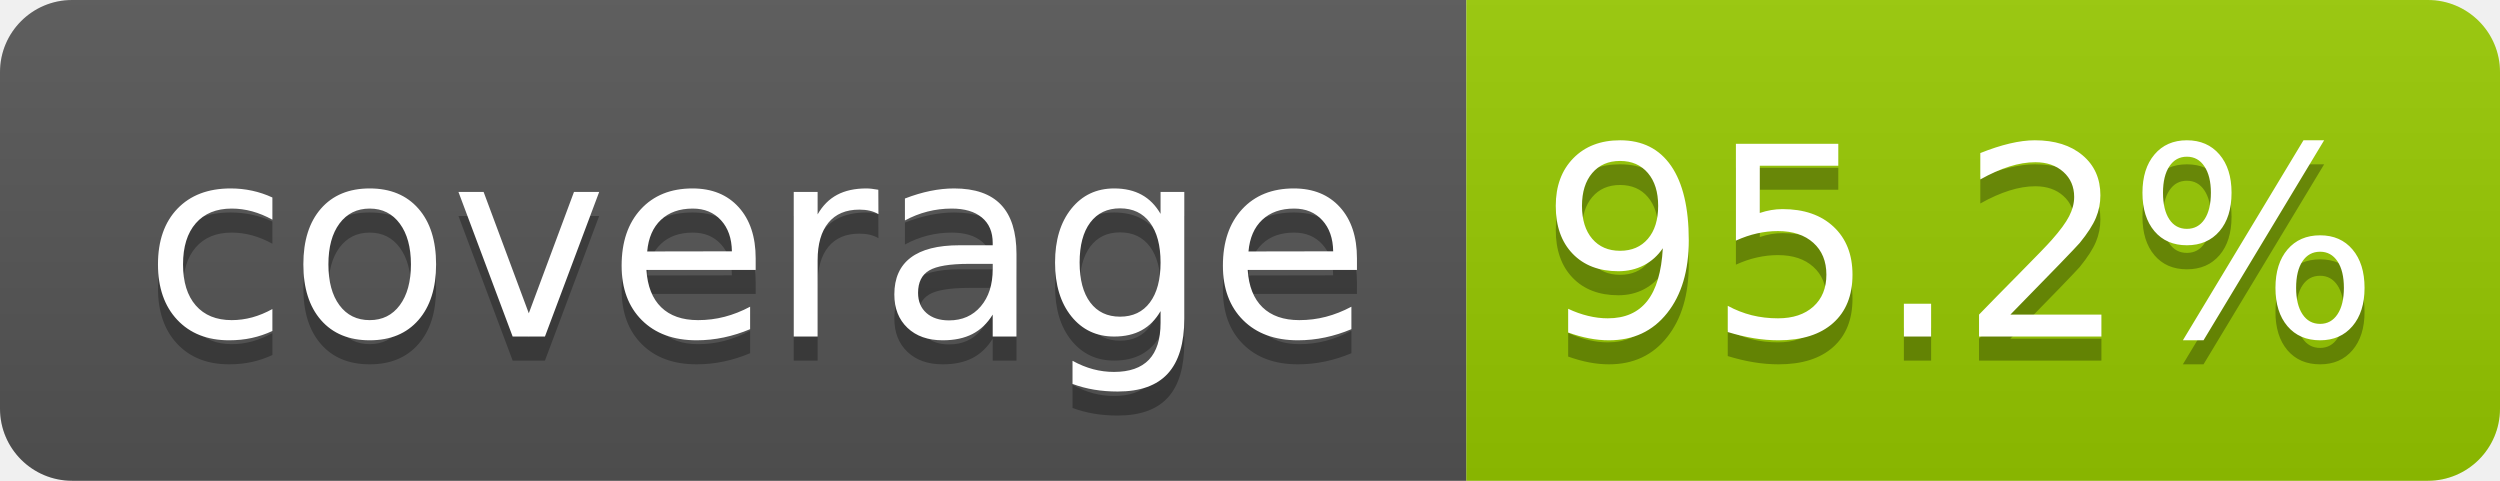
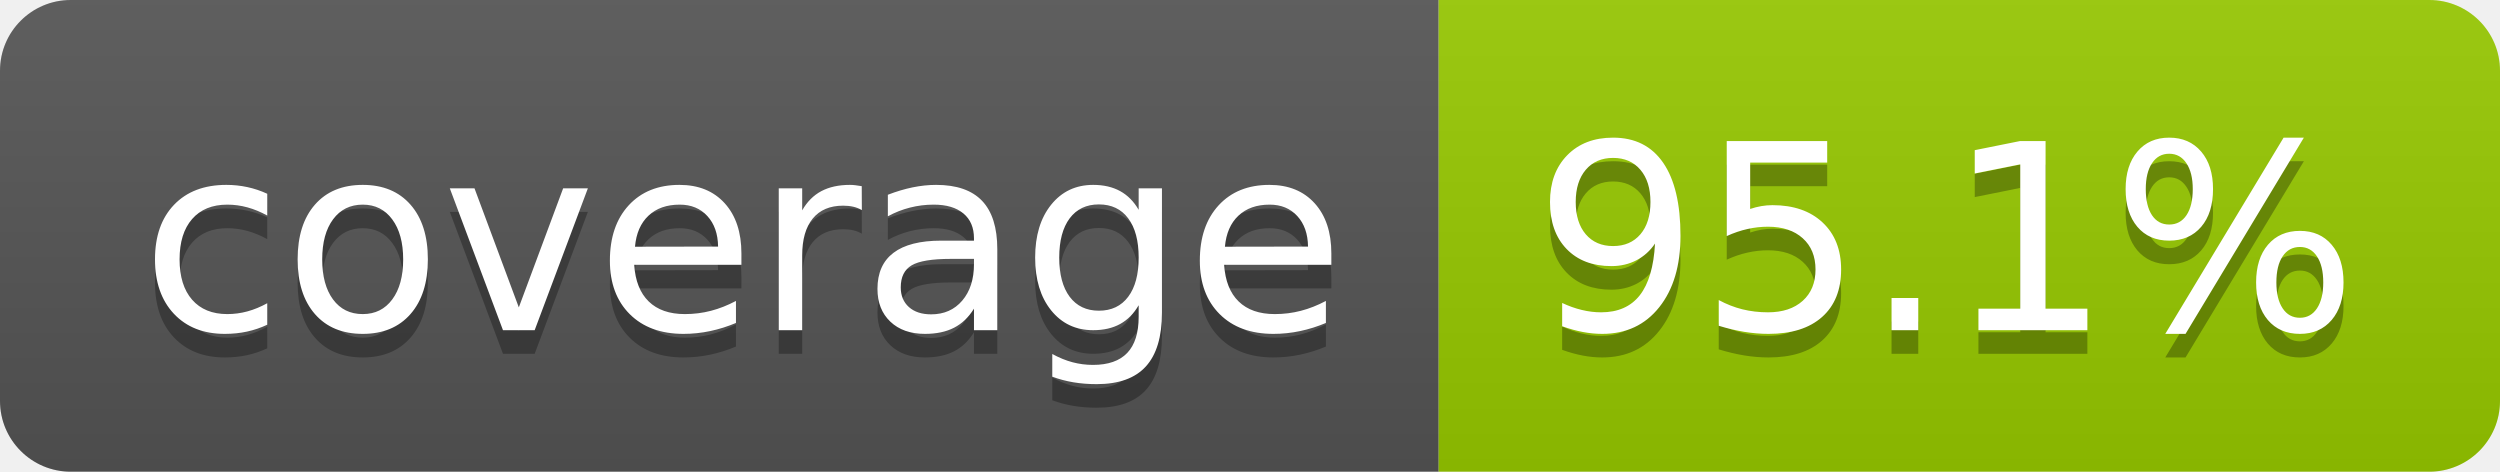
- <svg xmlns="http://www.w3.org/2000/svg" width="104" height="20" role="img" aria-label="coverage: 95.2%">
+ <svg xmlns="http://www.w3.org/2000/svg" width="106" height="20" role="img" aria-label="coverage: 95.1%">
  <linearGradient id="s" x2="0" y2="100%">
    <stop offset="0" stop-color="#bbb" stop-opacity=".1" />
    <stop offset="1" stop-opacity=".1" />
  </linearGradient>
  <clipPath id="r">
-     <rect width="104" height="20" rx="3" fill="#fff" />
+     <rect width="106" height="20" rx="3" fill="#fff" />
  </clipPath>
  <g clip-path="url(#r)">
    <rect width="61" height="20" fill="#555" />
-     <rect x="61" width="43" height="20" fill="#97ca00" />
-     <rect width="104" height="20" fill="url(#s)" />
+     <rect x="61" width="45" height="20" fill="#97ca00" />
+     <rect width="106" height="20" fill="url(#s)" />
  </g>
  <g fill="#fff" text-anchor="middle" font-family="Verdana,Geneva,DejaVu Sans,sans-serif" text-rendering="geometricPrecision" font-size="110">
    <text aria-hidden="true" x="315" y="150" fill="#010101" fill-opacity=".3" transform="scale(.1)" textLength="510">coverage</text>
    <text x="315" y="140" transform="scale(.1)" fill="#fff" textLength="510">coverage</text>
-     <text aria-hidden="true" x="815" y="150" fill="#010101" fill-opacity=".3" transform="scale(.1)" textLength="330">95.2%</text>
-     <text x="815" y="140" transform="scale(.1)" fill="#fff" textLength="330">95.2%</text>
+     <text aria-hidden="true" x="825" y="150" fill="#010101" fill-opacity=".3" transform="scale(.1)" textLength="350">95.1%</text>
+     <text x="825" y="140" transform="scale(.1)" fill="#fff" textLength="350">95.1%</text>
  </g>
</svg>
